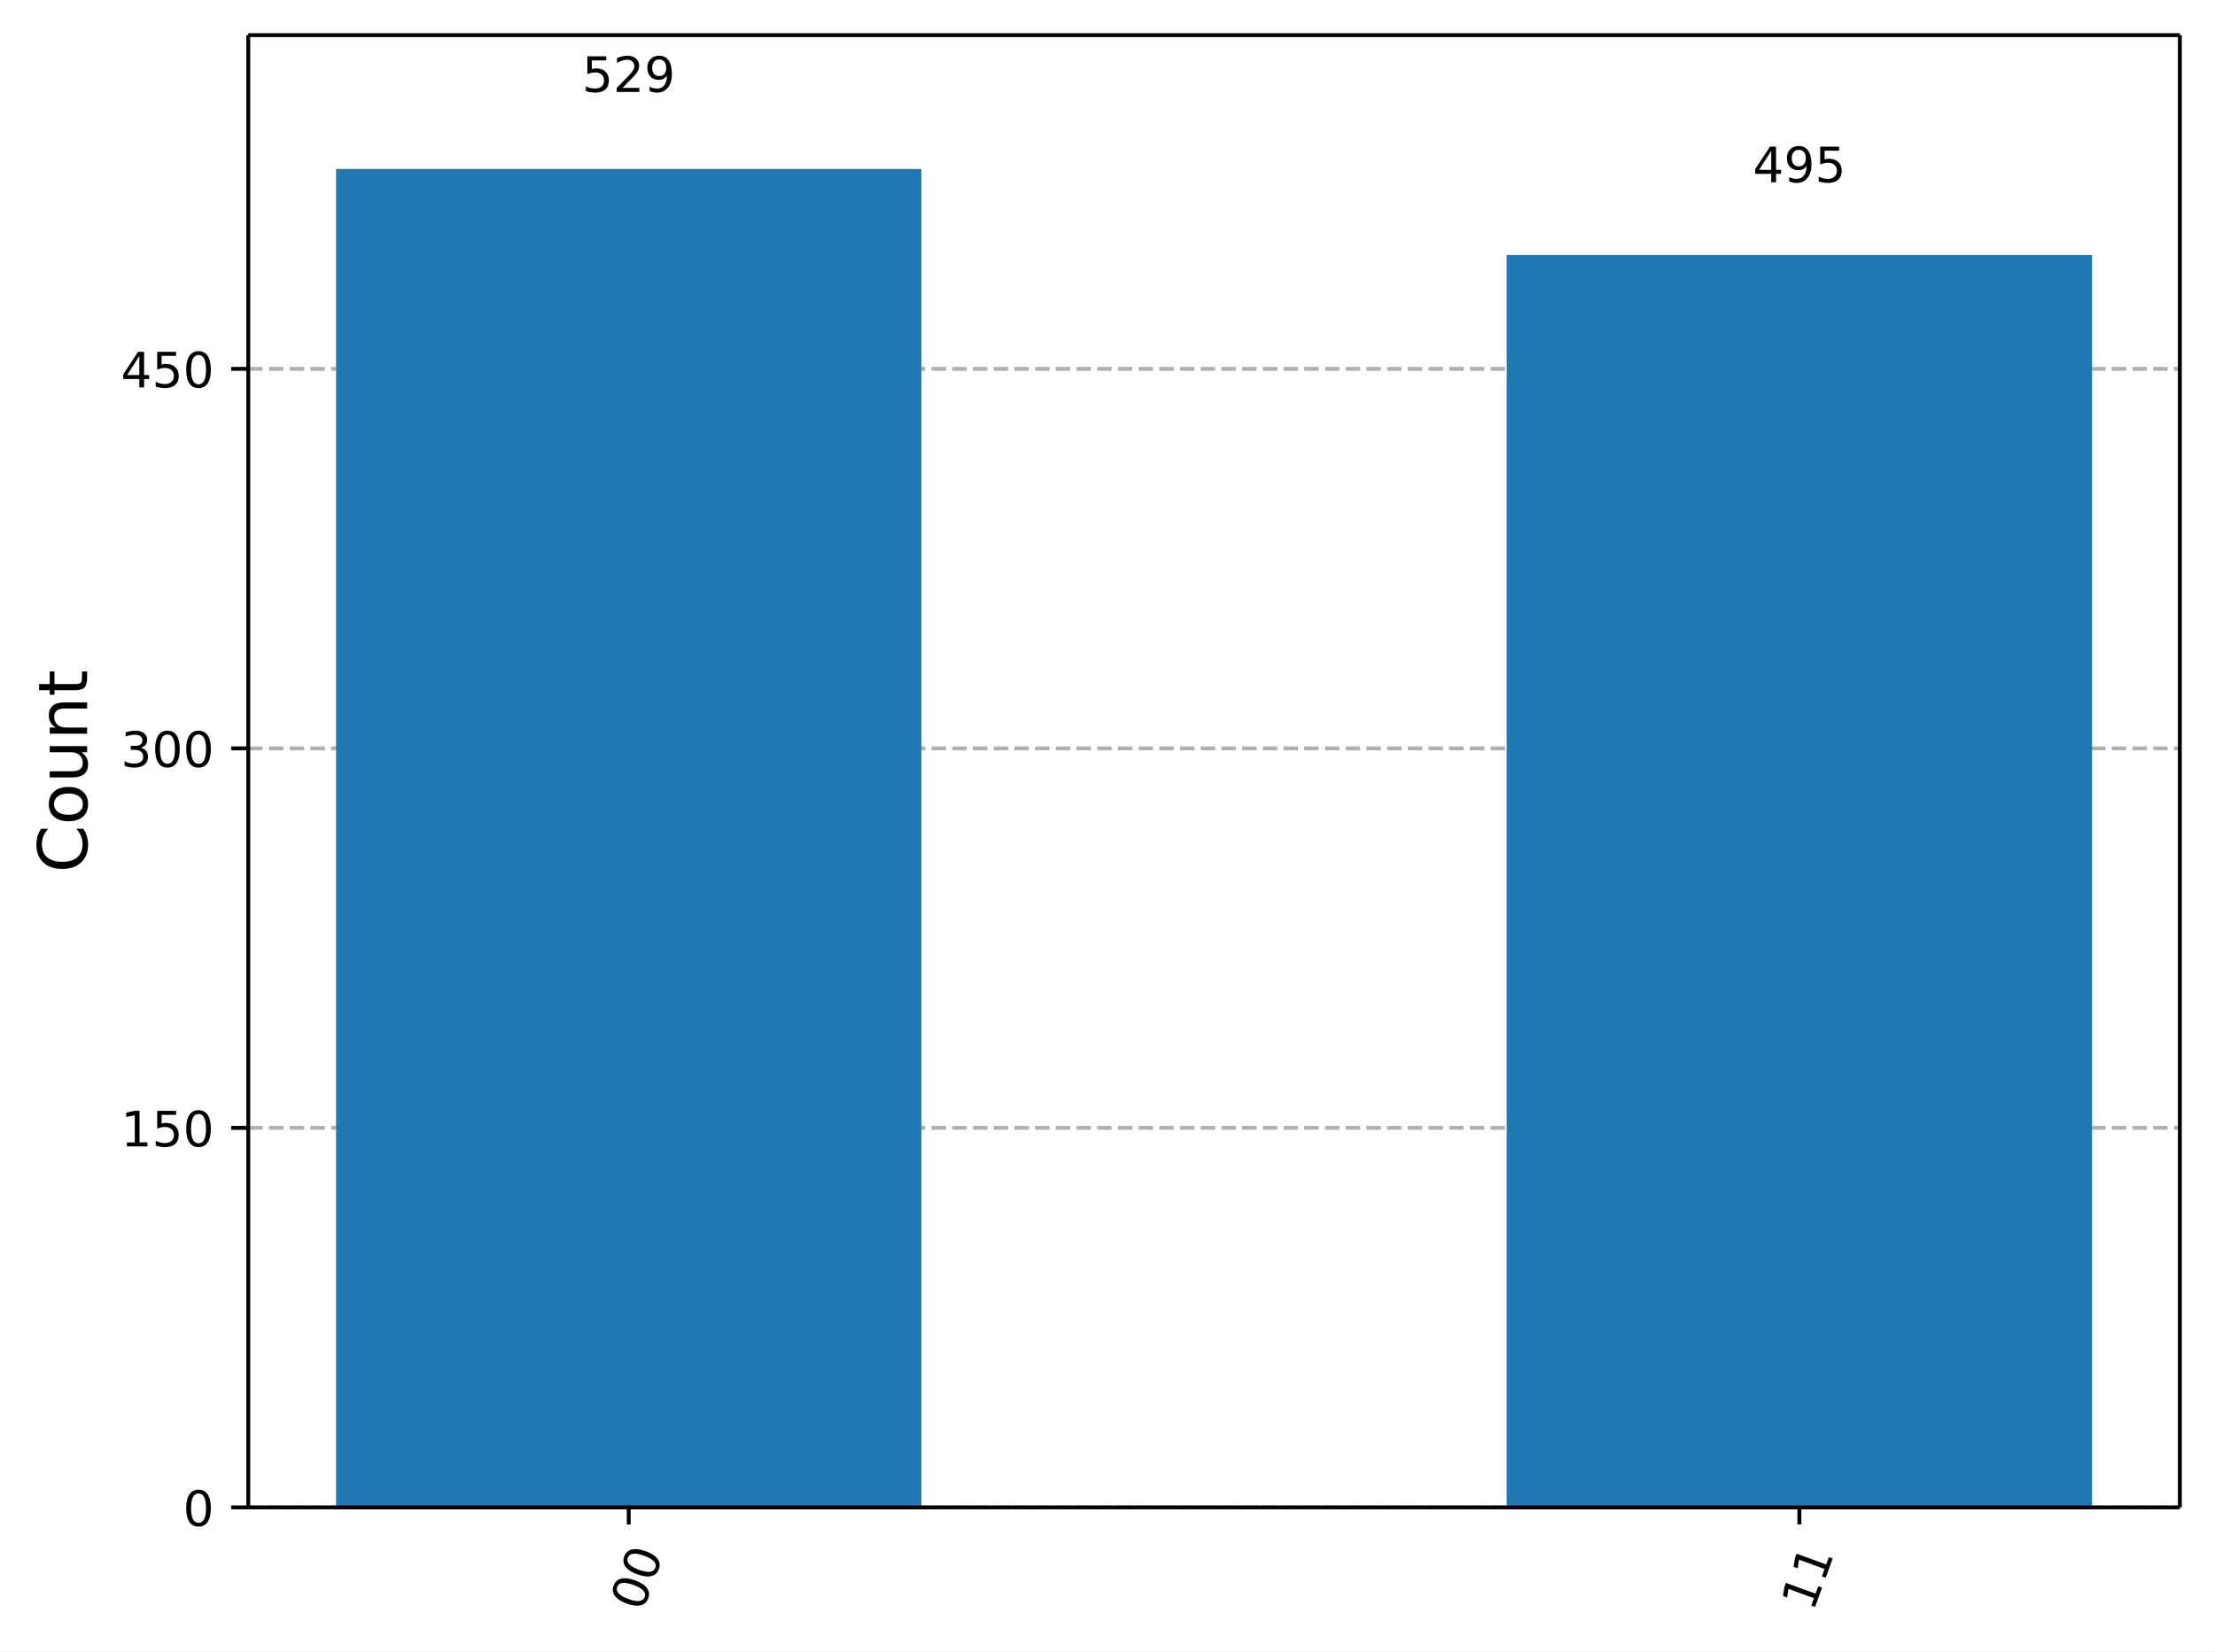
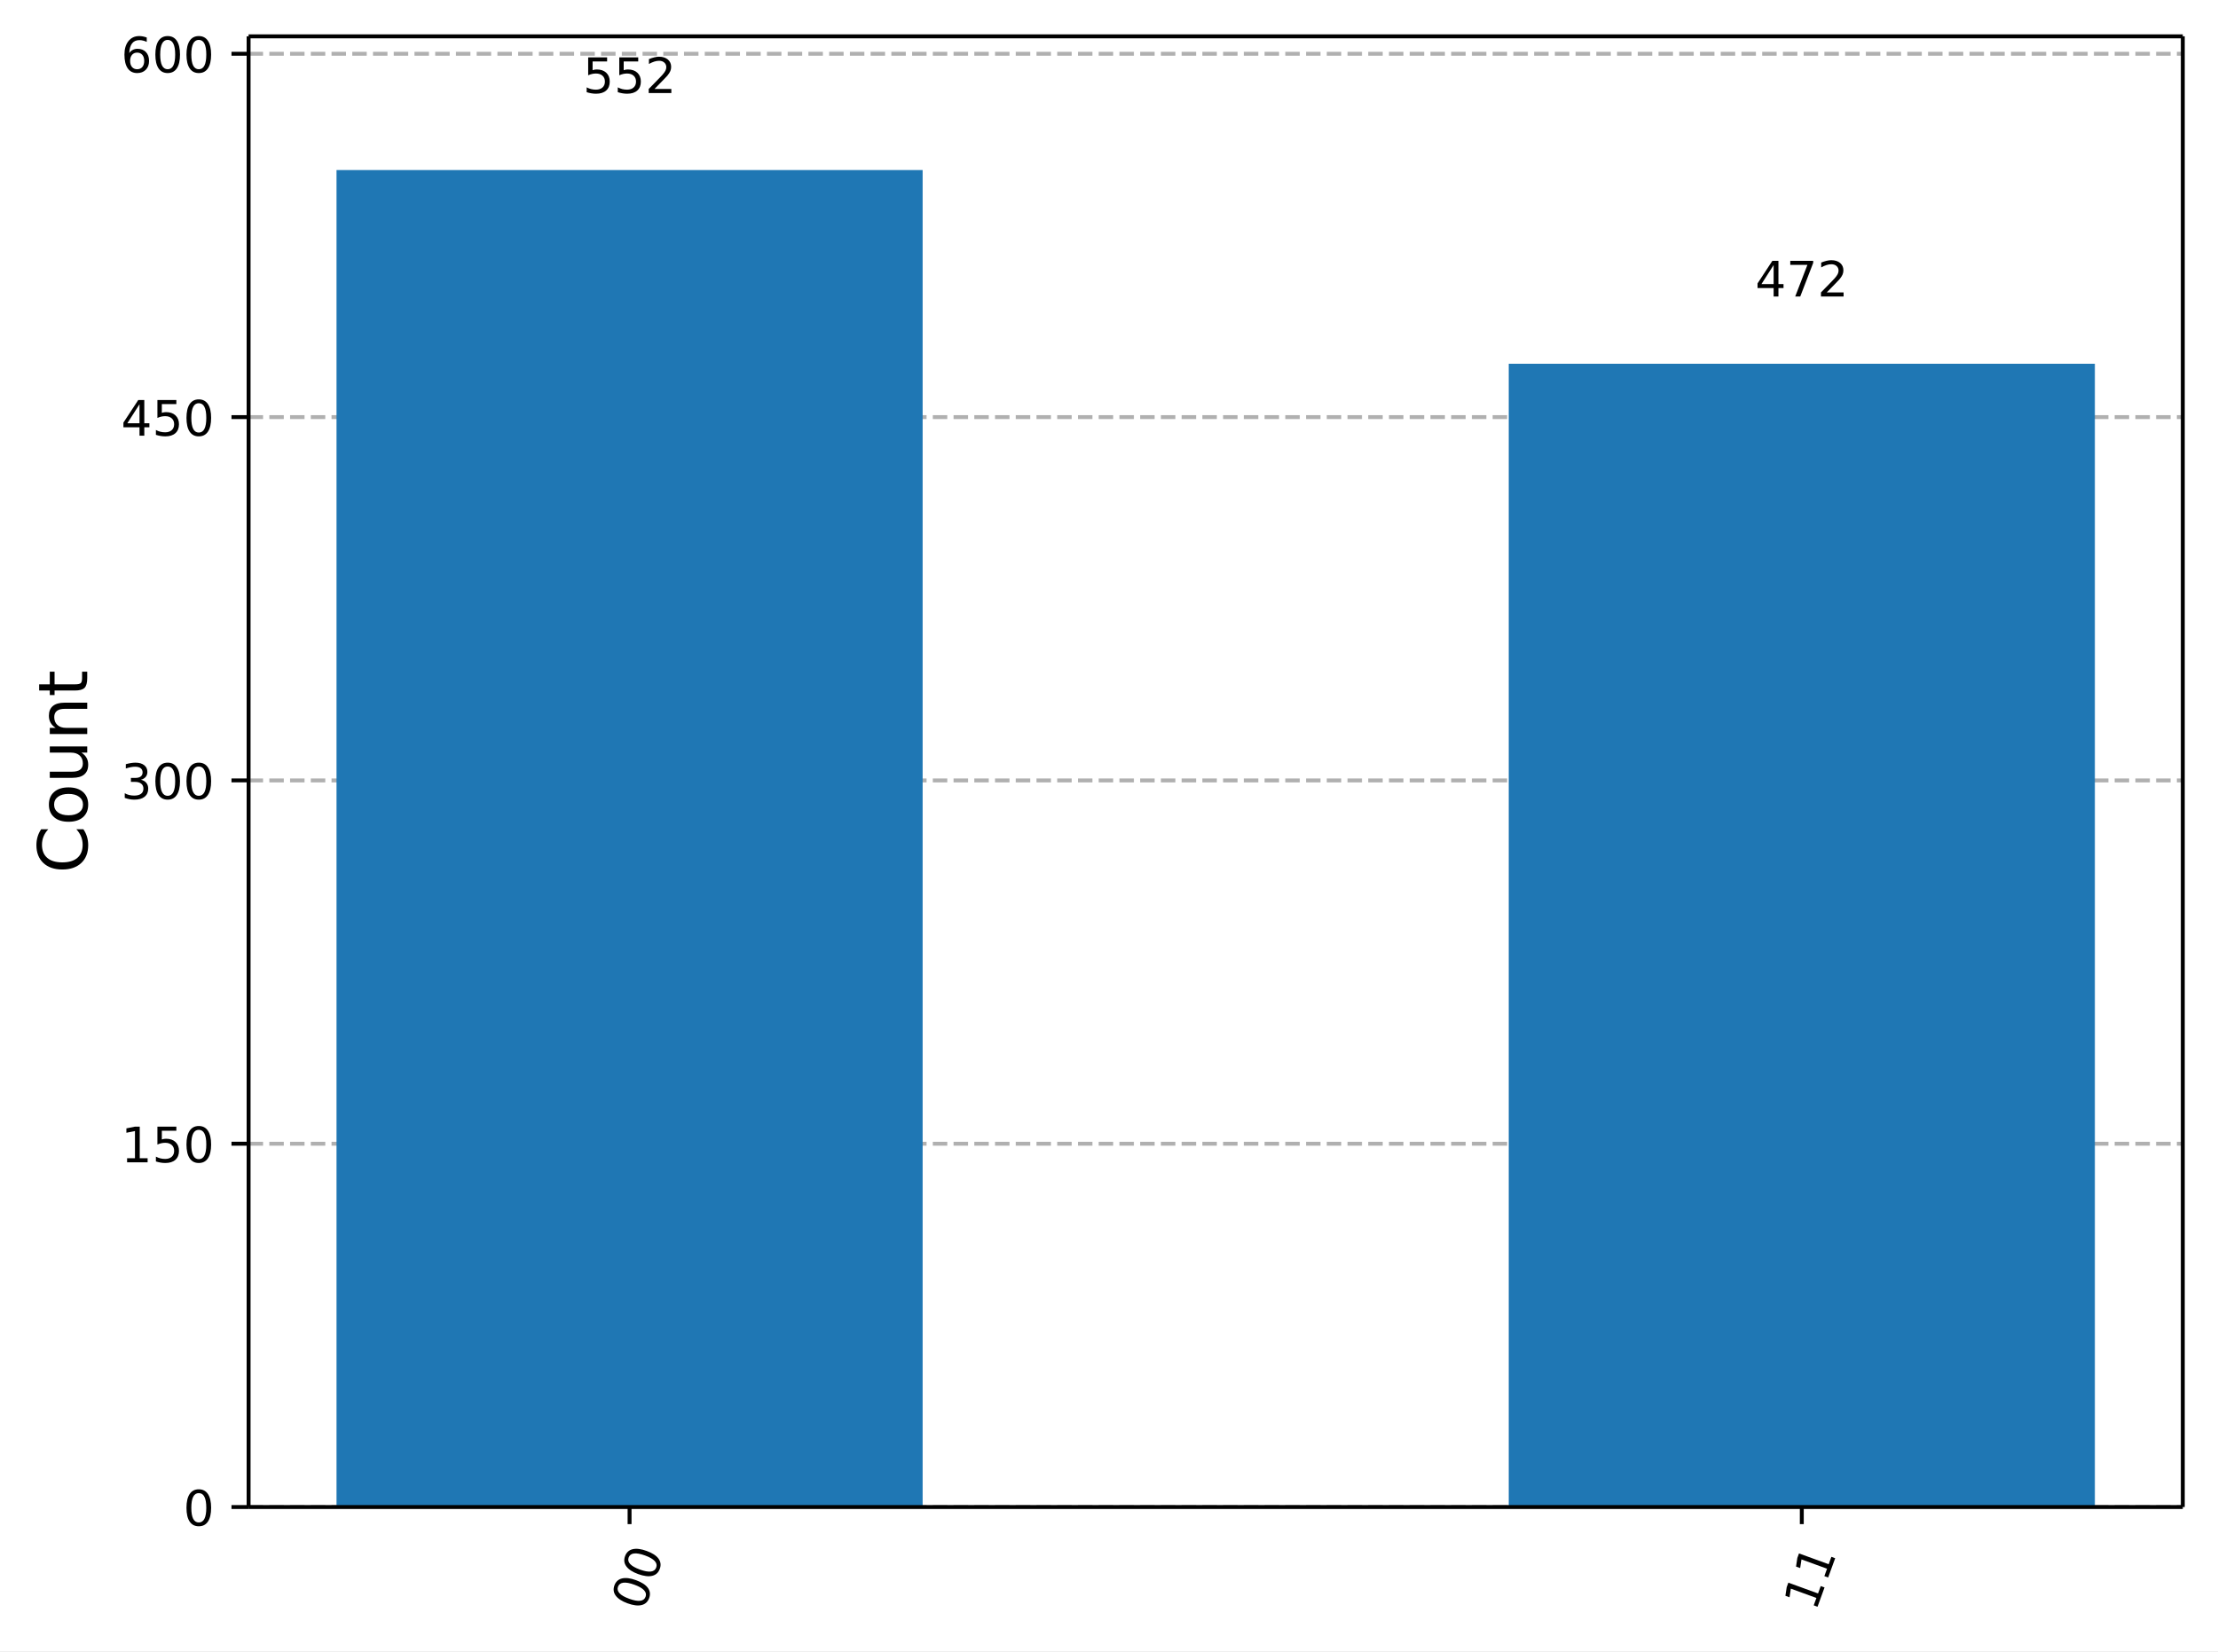
- <svg xmlns="http://www.w3.org/2000/svg" xmlns:xlink="http://www.w3.org/1999/xlink" width="453.57pt" height="338.21pt" version="1.1" viewBox="0 0 453.57 338.21">
+ <svg xmlns="http://www.w3.org/2000/svg" xmlns:xlink="http://www.w3.org/1999/xlink" width="453.57pt" height="337.64pt" version="1.1" viewBox="0 0 453.57 337.64">
  <defs>
    <style type="text/css">*{stroke-linejoin: round; stroke-linecap: butt}</style>
  </defs>
-   <path d="m0 338.21h453.57v-338.21h-453.57z" fill="#ffffff" />
-   <path d="m50.837 308.74h395.53v-301.54h-395.53z" fill="#ffffff" />
+   <path d="m0 337.64h453.57v-337.64h-453.57z" fill="#ffffff" />
+   <path d="m50.837 308.17h395.53v-300.74h-395.53z" fill="#ffffff" />
  <defs>
    <path id="5d5f9200c72" d="m0 0v3.5" stroke="#000000" stroke-width=".8" />
  </defs>
-   <use x="128.744" y="308.743" stroke="#000000" stroke-width=".8" xlink:href="#5d5f9200c72" />
-   <g transform="translate(131.53 330.3) rotate(-70) scale(.1 -.1)">
+   <use x="128.744" y="308.172" stroke="#000000" stroke-width=".8" xlink:href="#5d5f9200c72" />
+   <g transform="translate(131.53 329.73) rotate(-70) scale(.1 -.1)">
    <defs>
      <path id="DejaVuSans-30" transform="scale(.015625)" d="m2034 4250q-487 0-733-480-245-479-245-1442 0-959 245-1439 246-480 733-480 491 0 736 480 246 480 246 1439 0 963-246 1442-245 480-736 480zm0 500q785 0 1199-621 414-620 414-1801 0-1178-414-1799-414-620-1199-620-784 0-1198 620-414 621-414 1799 0 1181 414 1801 414 621 1198 621z" />
    </defs>
    <use xlink:href="#DejaVuSans-30" />
    <use transform="translate(63.623)" xlink:href="#DejaVuSans-30" />
  </g>
-   <use x="368.459" y="308.743" stroke="#000000" stroke-width=".8" xlink:href="#5d5f9200c72" />
-   <g transform="translate(371.25 330.3) rotate(-70) scale(.1 -.1)">
+   <use x="368.459" y="308.172" stroke="#000000" stroke-width=".8" xlink:href="#5d5f9200c72" />
+   <g transform="translate(371.25 329.73) rotate(-70) scale(.1 -.1)">
    <defs>
      <path id="DejaVuSans-31" transform="scale(.015625)" d="m794 531h1031v3560l-1122-225v575l1116 225h631v-4135h1031v-531h-2687v531z" />
    </defs>
    <use xlink:href="#DejaVuSans-31" />
    <use transform="translate(63.623)" xlink:href="#DejaVuSans-31" />
  </g>
-   <path d="m50.837 308.74h395.53" clip-path="url(#a732d8b9eb7)" fill="none" stroke="#b0b0b0" stroke-dasharray="2.96,1.28" stroke-width=".8" />
+   <path d="m50.837 308.17h395.53" clip-path="url(#a732d8b9eb7)" fill="none" stroke="#b0b0b0" stroke-dasharray="2.96,1.28" stroke-width=".8" />
  <defs>
    <path id="0b7ce4fdccb" d="m0 0h-3.5" stroke="#000000" stroke-width=".8" />
  </defs>
-   <use x="50.837" y="308.743" stroke="#000000" stroke-width=".8" xlink:href="#0b7ce4fdccb" />
-   <g transform="translate(37.474 312.54) scale(.1 -.1)">
+   <use x="50.837" y="308.172" stroke="#000000" stroke-width=".8" xlink:href="#0b7ce4fdccb" />
+   <g transform="translate(37.474 311.97) scale(.1 -.1)">
    <use xlink:href="#DejaVuSans-30" />
  </g>
-   <path d="m50.837 231.01h395.53" clip-path="url(#a732d8b9eb7)" fill="none" stroke="#b0b0b0" stroke-dasharray="2.96,1.28" stroke-width=".8" />
-   <use x="50.837" y="231.012" stroke="#000000" stroke-width=".8" xlink:href="#0b7ce4fdccb" />
-   <g transform="translate(24.749 234.81) scale(.1 -.1)">
+   <path d="m50.837 233.88h395.53" clip-path="url(#a732d8b9eb7)" fill="none" stroke="#b0b0b0" stroke-dasharray="2.96,1.28" stroke-width=".8" />
+   <use x="50.837" y="233.879" stroke="#000000" stroke-width=".8" xlink:href="#0b7ce4fdccb" />
+   <g transform="translate(24.749 237.68) scale(.1 -.1)">
    <defs>
      <path id="DejaVuSans-35" transform="scale(.015625)" d="m691 4666h2478v-532h-1900v-1143q137 47 274 70 138 23 276 23 781 0 1237-428 457-428 457-1159 0-753-469-1171-469-417-1322-417-294 0-599 50-304 50-629 150v635q281-153 581-228t634-75q541 0 856 284 316 284 316 772 0 487-316 771-315 285-856 285-253 0-505-56-251-56-513-175v2344z" />
    </defs>
    <use xlink:href="#DejaVuSans-31" />
    <use transform="translate(63.623)" xlink:href="#DejaVuSans-35" />
    <use transform="translate(127.25)" xlink:href="#DejaVuSans-30" />
  </g>
-   <path d="m50.837 153.28h395.53" clip-path="url(#a732d8b9eb7)" fill="none" stroke="#b0b0b0" stroke-dasharray="2.96,1.28" stroke-width=".8" />
-   <use x="50.837" y="153.282" stroke="#000000" stroke-width=".8" xlink:href="#0b7ce4fdccb" />
-   <g transform="translate(24.749 157.08) scale(.1 -.1)">
+   <path d="m50.837 159.59h395.53" clip-path="url(#a732d8b9eb7)" fill="none" stroke="#b0b0b0" stroke-dasharray="2.96,1.28" stroke-width=".8" />
+   <use x="50.837" y="159.586" stroke="#000000" stroke-width=".8" xlink:href="#0b7ce4fdccb" />
+   <g transform="translate(24.749 163.38) scale(.1 -.1)">
    <defs>
      <path id="DejaVuSans-33" transform="scale(.015625)" d="m2597 2516q453-97 707-404 255-306 255-756 0-690-475-1069-475-378-1350-378-293 0-604 58t-642 174v609q262-153 574-231 313-78 654-78 593 0 904 234t311 681q0 413-289 645-289 233-804 233h-544v519h569q465 0 712 186t247 536q0 359-255 551-254 193-729 193-260 0-557-57-297-56-653-174v562q360 100 674 150t592 50q719 0 1137-327 419-326 419-882 0-388-222-655t-631-370z" />
    </defs>
    <use xlink:href="#DejaVuSans-33" />
    <use transform="translate(63.623)" xlink:href="#DejaVuSans-30" />
    <use transform="translate(127.25)" xlink:href="#DejaVuSans-30" />
  </g>
-   <path d="m50.837 75.551h395.53" clip-path="url(#a732d8b9eb7)" fill="none" stroke="#b0b0b0" stroke-dasharray="2.96,1.28" stroke-width=".8" />
-   <use x="50.837" y="75.551" stroke="#000000" stroke-width=".8" xlink:href="#0b7ce4fdccb" />
-   <g transform="translate(24.749 79.35) scale(.1 -.1)">
+   <path d="m50.837 85.292h395.53" clip-path="url(#a732d8b9eb7)" fill="none" stroke="#b0b0b0" stroke-dasharray="2.96,1.28" stroke-width=".8" />
+   <use x="50.837" y="85.292" stroke="#000000" stroke-width=".8" xlink:href="#0b7ce4fdccb" />
+   <g transform="translate(24.749 89.092) scale(.1 -.1)">
    <defs>
      <path id="DejaVuSans-34" transform="scale(.015625)" d="m2419 4116-1594-2491h1594v2491zm-166 550h794v-3041h666v-525h-666v-1100h-628v1100h-2106v609l1940 2957z" />
    </defs>
    <use xlink:href="#DejaVuSans-34" />
    <use transform="translate(63.623)" xlink:href="#DejaVuSans-35" />
    <use transform="translate(127.25)" xlink:href="#DejaVuSans-30" />
  </g>
-   <g transform="translate(17.838 178.76) rotate(-90) scale(.14 -.14)">
+   <path d="m50.837 10.999h395.53" clip-path="url(#a732d8b9eb7)" fill="none" stroke="#b0b0b0" stroke-dasharray="2.96,1.28" stroke-width=".8" />
+   <use x="50.837" y="10.999" stroke="#000000" stroke-width=".8" xlink:href="#0b7ce4fdccb" />
+   <g transform="translate(24.749 14.798) scale(.1 -.1)">
+     <defs>
+       <path id="DejaVuSans-36" transform="scale(.015625)" d="m2113 2584q-425 0-674-291-248-290-248-796 0-503 248-796 249-292 674-292t673 292q248 293 248 796 0 506-248 796-248 291-673 291zm1253 1979v-575q-238 112-480 171-242 60-480 60-625 0-955-422-329-422-376-1275 184 272 462 417 279 145 613 145 703 0 1111-427 408-426 408-1160 0-719-425-1154-425-434-1131-434-810 0-1238 620-428 621-428 1799 0 1106 525 1764t1409 658q238 0 480-47t505-140z" />
+     </defs>
+     <use xlink:href="#DejaVuSans-36" />
+     <use transform="translate(63.623)" xlink:href="#DejaVuSans-30" />
+     <use transform="translate(127.25)" xlink:href="#DejaVuSans-30" />
+   </g>
+   <g transform="translate(17.838 178.59) rotate(-90) scale(.14 -.14)">
    <defs>
      <path id="DejaVuSans-43" transform="scale(.015625)" d="m4122 4306v-665q-319 297-680 443-361 147-767 147-800 0-1225-489t-425-1414q0-922 425-1411t1225-489q406 0 767 147t680 444v-660q-331-225-702-338-370-112-782-112-1060 0-1670 648-609 649-609 1771 0 1125 609 1773 610 649 1670 649 418 0 788-111 371-111 696-333z" />
      <path id="DejaVuSans-6f" transform="scale(.015625)" d="m1959 3097q-462 0-731-361t-269-989 267-989q268-361 733-361 460 0 728 362 269 363 269 988 0 622-269 986-268 364-728 364zm0 487q750 0 1178-488 429-487 429-1349 0-859-429-1349-428-489-1178-489-753 0-1180 489-426 490-426 1349 0 862 426 1349 427 488 1180 488z" />
      <path id="DejaVuSans-75" transform="scale(.015625)" d="m544 1381v2119h575v-2097q0-497 193-746 194-248 582-248 465 0 735 297 271 297 271 810v1984h575v-3500h-575v538q-209-319-486-474-276-155-642-155-603 0-916 375-312 375-312 1097zm1447 2203z" />
      <path id="DejaVuSans-6e" transform="scale(.015625)" d="m3513 2113v-2113h-575v2094q0 497-194 743-194 247-581 247-466 0-735-297-269-296-269-809v-1978h-578v3500h578v-544q207 316 486 472 280 156 646 156 603 0 912-373 310-373 310-1098z" />
      <path id="DejaVuSans-74" transform="scale(.015625)" d="m1172 4494v-994h1184v-447h-1184v-1900q0-428 117-550t477-122h590v-481h-590q-666 0-919 248-253 249-253 905v1900h-422v447h422v994h578z" />
    </defs>
    <use xlink:href="#DejaVuSans-43" />
    <use transform="translate(69.824)" xlink:href="#DejaVuSans-6f" />
    <use transform="translate(131.01)" xlink:href="#DejaVuSans-75" />
    <use transform="translate(194.38)" xlink:href="#DejaVuSans-6e" />
    <use transform="translate(257.76)" xlink:href="#DejaVuSans-74" />
  </g>
-   <path d="m68.816 308.74h119.86v-274.13h-119.86z" clip-path="url(#a732d8b9eb7)" fill="#1f77b4" />
-   <path d="m308.53 308.74h119.86v-256.51h-119.86z" clip-path="url(#a732d8b9eb7)" fill="#1f77b4" />
-   <path d="m50.837 308.74v-301.54" fill="none" stroke="#000000" stroke-linecap="square" stroke-width=".8" />
-   <path d="m446.37 308.74v-301.54" fill="none" stroke="#000000" stroke-linecap="square" stroke-width=".8" />
-   <path d="m50.837 308.74h395.53" fill="none" stroke="#000000" stroke-linecap="square" stroke-width=".8" />
-   <path d="m50.837 7.2h395.53" fill="none" stroke="#000000" stroke-linecap="square" stroke-width=".8" />
-   <g transform="translate(119.2 18.827) scale(.1 -.1)">
+   <path d="m68.816 308.17h119.86v-273.4h-119.86z" clip-path="url(#a732d8b9eb7)" fill="#1f77b4" />
+   <path d="m308.53 308.17h119.86v-233.78h-119.86z" clip-path="url(#a732d8b9eb7)" fill="#1f77b4" />
+   <path d="m50.837 308.17v-300.74" fill="none" stroke="#000000" stroke-linecap="square" stroke-width=".8" />
+   <path d="m446.37 308.17v-300.74" fill="none" stroke="#000000" stroke-linecap="square" stroke-width=".8" />
+   <path d="m50.837 308.17h395.53" fill="none" stroke="#000000" stroke-linecap="square" stroke-width=".8" />
+   <path d="m50.837 7.433h395.53" fill="none" stroke="#000000" stroke-linecap="square" stroke-width=".8" />
+   <g transform="translate(119.2 19.023) scale(.1 -.1)">
    <defs>
      <path id="DejaVuSans-32" transform="scale(.015625)" d="m1228 531h2203v-531h-2962v531q359 372 979 998 621 627 780 809 303 340 423 576 121 236 121 464 0 372-261 606-261 235-680 235-297 0-627-103-329-103-704-313v638q381 153 712 231 332 78 607 78 725 0 1156-363 431-362 431-968 0-288-108-546-107-257-392-607-78-91-497-524-418-433-1181-1211z" />
-       <path id="DejaVuSans-39" transform="scale(.015625)" d="m703 97v575q238-113 481-172 244-59 479-59 625 0 954 420 330 420 377 1277-181-269-460-413-278-144-615-144-700 0-1108 423-408 424-408 1159 0 718 425 1152 425 435 1131 435 810 0 1236-621 427-620 427-1801 0-1103-524-1761-523-658-1407-658-238 0-482 47-243 47-506 141zm1256 1978q425 0 673 290 249 291 249 798 0 503-249 795-248 292-673 292t-673-292-248-795q0-507 248-798 248-290 673-290z" />
    </defs>
    <use xlink:href="#DejaVuSans-35" />
-     <use transform="translate(63.623)" xlink:href="#DejaVuSans-32" />
-     <use transform="translate(127.25)" xlink:href="#DejaVuSans-39" />
+     <use transform="translate(63.623)" xlink:href="#DejaVuSans-35" />
+     <use transform="translate(127.25)" xlink:href="#DejaVuSans-32" />
  </g>
-   <g transform="translate(358.92 37.327) scale(.1 -.1)">
+   <g transform="translate(358.92 60.628) scale(.1 -.1)">
+     <defs>
+       <path id="DejaVuSans-37" transform="scale(.015625)" d="m525 4666h3e3v-269l-1694-4397h-659l1594 4134h-2241v532z" />
+     </defs>
    <use xlink:href="#DejaVuSans-34" />
-     <use transform="translate(63.623)" xlink:href="#DejaVuSans-39" />
-     <use transform="translate(127.25)" xlink:href="#DejaVuSans-35" />
+     <use transform="translate(63.623)" xlink:href="#DejaVuSans-37" />
+     <use transform="translate(127.25)" xlink:href="#DejaVuSans-32" />
  </g>
  <defs>
    <clipPath id="a732d8b9eb7">
-       <rect x="50.837" y="7.2" width="395.53" height="301.54" />
+       <rect x="50.837" y="7.433" width="395.53" height="300.74" />
    </clipPath>
  </defs>
</svg>
